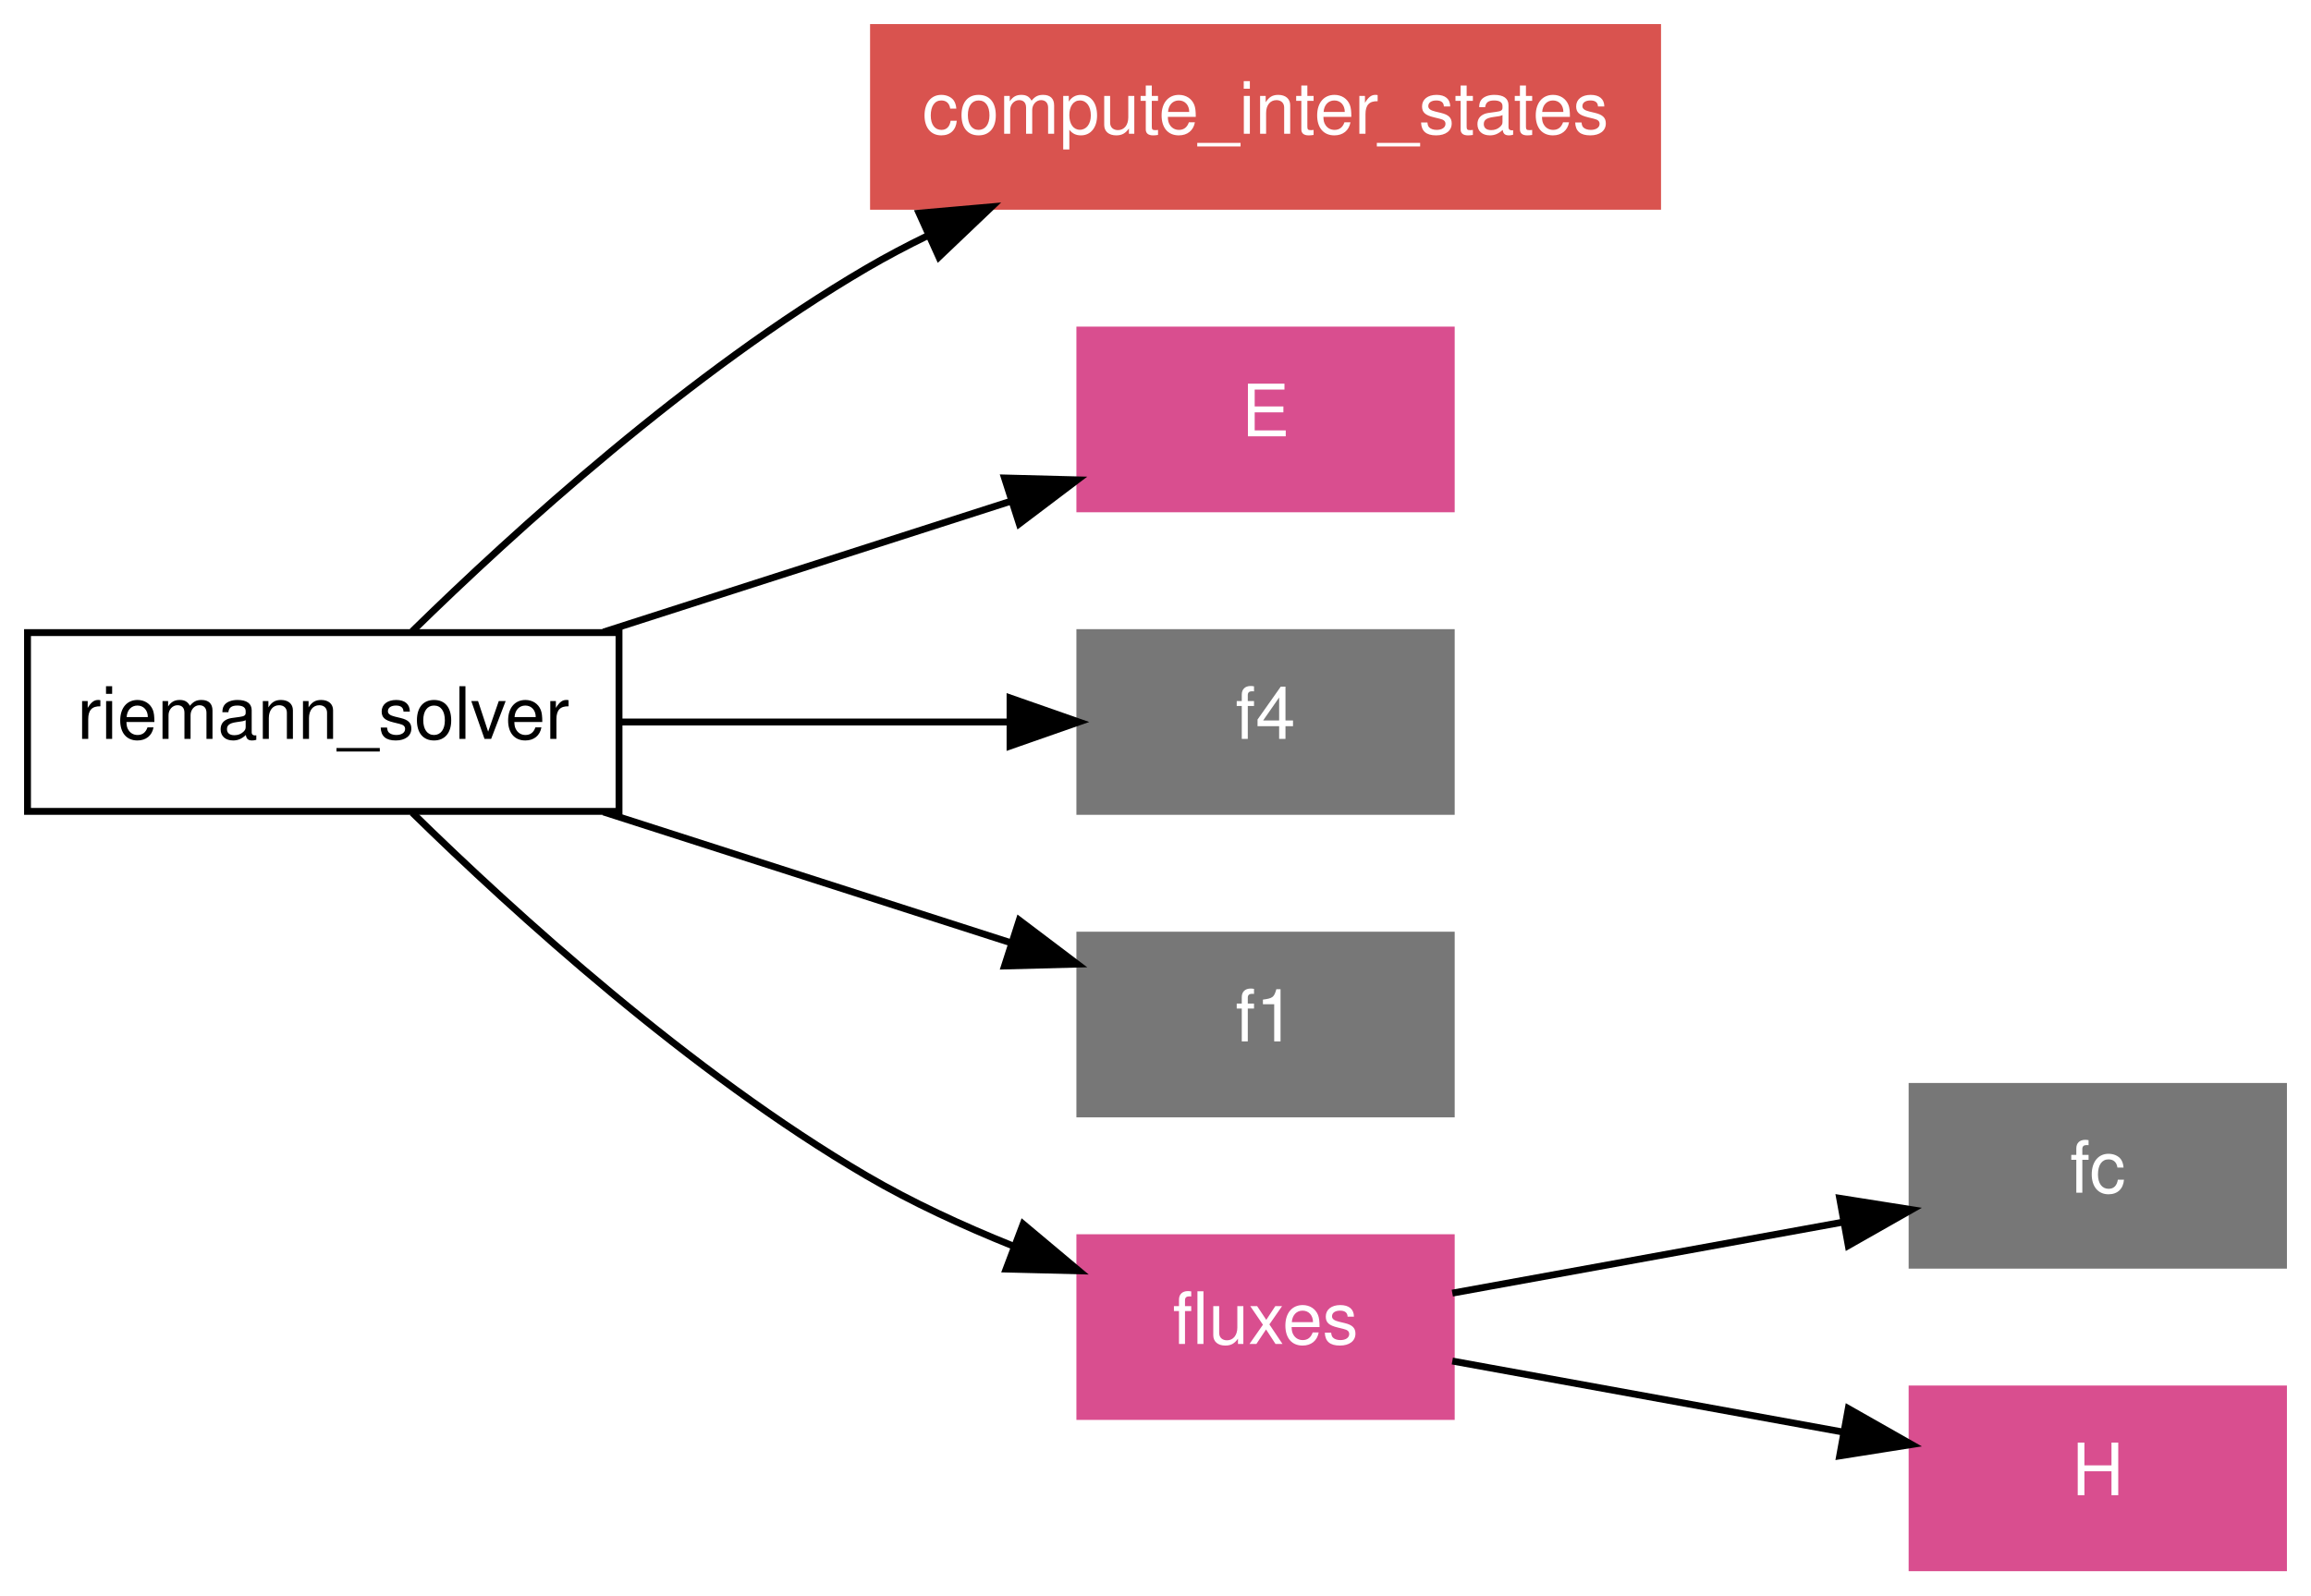
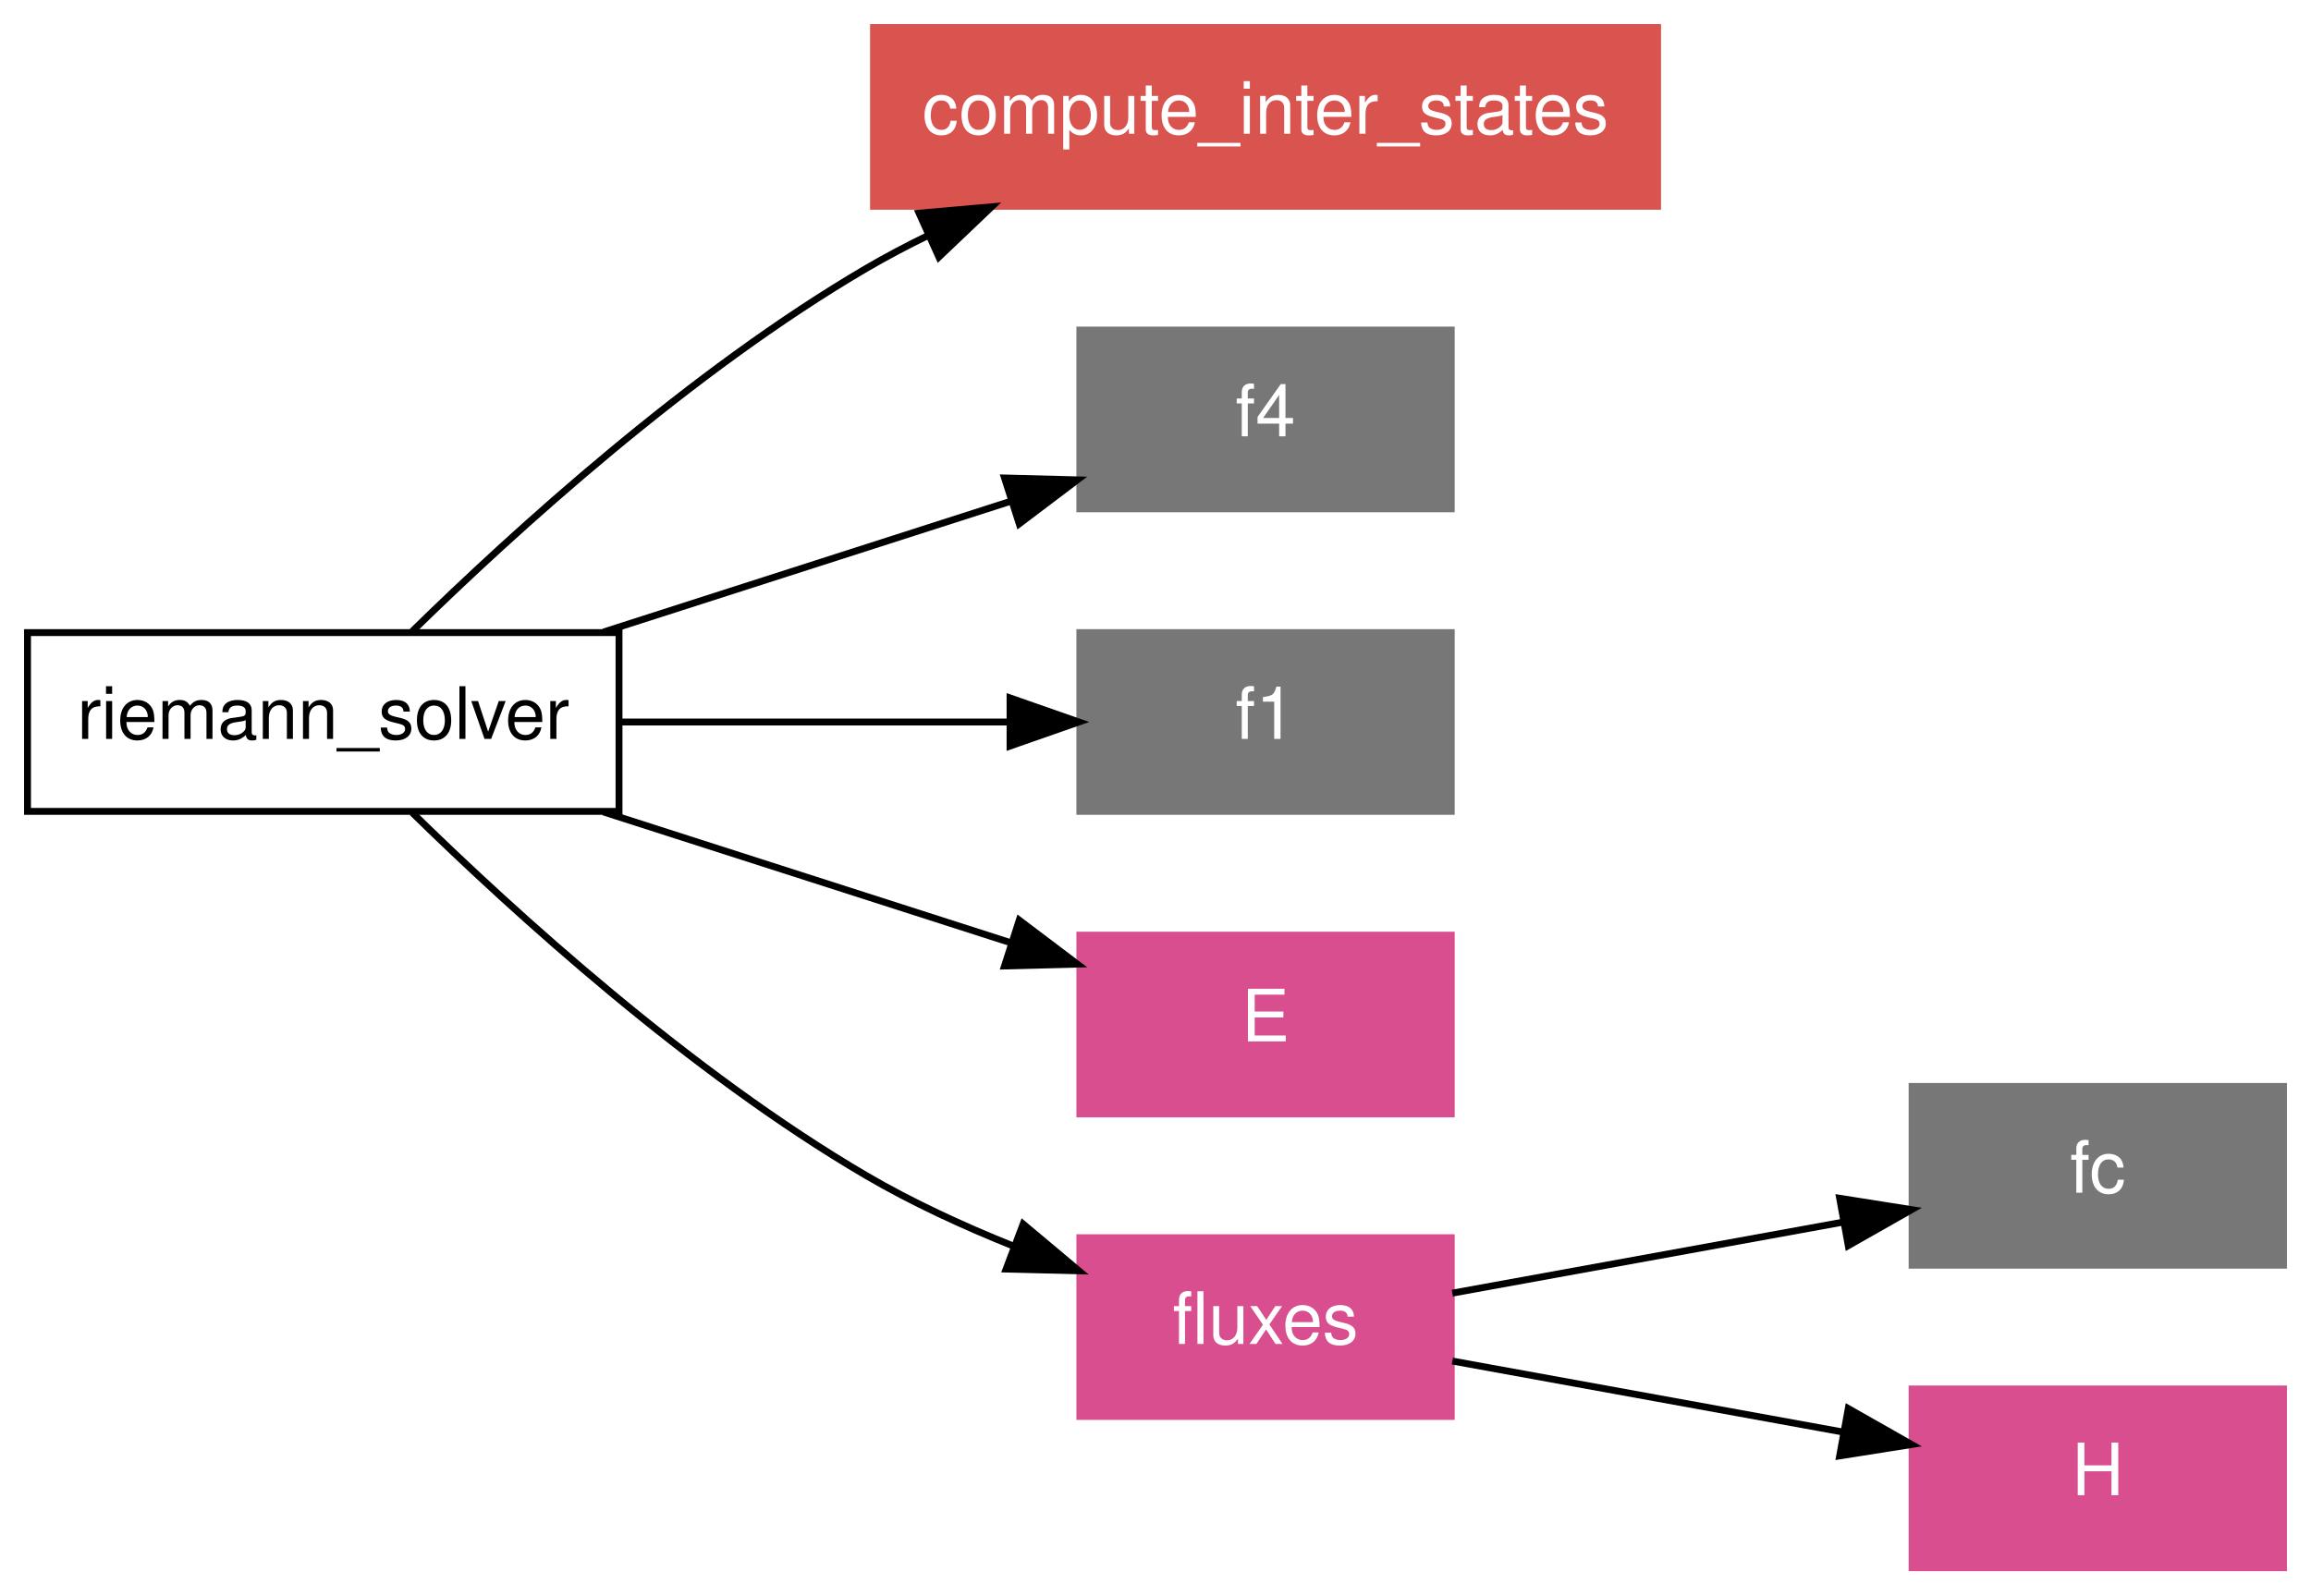
<svg xmlns="http://www.w3.org/2000/svg" xmlns:xlink="http://www.w3.org/1999/xlink" width="336pt" height="232pt" viewBox="0.00 0.00 336.00 232.00">
  <g id="graph1" class="graph" transform="scale(1 1) rotate(0) translate(4 228)">
    <polygon fill="white" stroke="white" points="-4,5 -4,-228 333,-228 333,5 -4,5" />
    <g id="node1" class="node">
      <polygon fill="none" stroke="black" points="86,-136 4.26326e-14,-136 0,-110 86,-110 86,-136" />
      <text text-anchor="middle" x="43" y="-120.55" font-family="Helvetica,sans-Serif" font-size="10.50">riemann_solver</text>
    </g>
    <g id="node2" class="node">
      <a xlink:href="../proc/compute_inter_states%7E2.html" xlink:title="compute_inter_states">
        <polygon fill="#d9534f" stroke="#d9534f" points="237,-224 123,-224 123,-198 237,-198 237,-224" />
        <text text-anchor="middle" x="180" y="-208.55" font-family="Helvetica,sans-Serif" font-size="10.50" fill="white">compute_inter_states</text>
      </a>
    </g>
    <g id="edge6" class="edge">
      <path fill="none" stroke="black" d="M55.932,-136.182C70.777,-150.717 96.392,-174.021 122,-189 124.835,-190.658 127.818,-192.234 130.873,-193.723" />
      <polygon fill="black" stroke="black" points="129.626,-197 140.18,-197.926 132.507,-190.62 129.626,-197" />
    </g>
    <g id="node3" class="node">
-       <a xlink:href="../proc/e%7E2.html" xlink:title="E">
-         <polygon fill="#d94e8f" stroke="#d94e8f" points="207,-180 153,-180 153,-154 207,-154 207,-180" />
-         <text text-anchor="middle" x="180" y="-164.55" font-family="Helvetica,sans-Serif" font-size="10.50" fill="white">E</text>
-       </a>
+       <polygon fill="#777777" stroke="#777777" points="207,-180 153,-180 153,-154 207,-154 207,-180" />
+       <text text-anchor="middle" x="180" y="-164.55" font-family="Helvetica,sans-Serif" font-size="10.50" fill="white">f4</text>
    </g>
    <g id="edge8" class="edge">
      <path fill="none" stroke="black" d="M83.734,-136.082C102.501,-142.11 124.615,-149.212 142.913,-155.089" />
      <polygon fill="black" stroke="black" points="142.049,-158.487 152.64,-158.213 144.189,-151.823 142.049,-158.487" />
    </g>
    <g id="node4" class="node">
      <polygon fill="#777777" stroke="#777777" points="207,-136 153,-136 153,-110 207,-110 207,-136" />
-       <text text-anchor="middle" x="180" y="-120.55" font-family="Helvetica,sans-Serif" font-size="10.50" fill="white">f4</text>
+       <text text-anchor="middle" x="180" y="-120.55" font-family="Helvetica,sans-Serif" font-size="10.50" fill="white">f1</text>
    </g>
    <g id="edge10" class="edge">
      <path fill="none" stroke="black" d="M86.348,-123C104.395,-123 125.147,-123 142.523,-123" />
      <polygon fill="black" stroke="black" points="142.851,-126.5 152.851,-123 142.851,-119.5 142.851,-126.5" />
    </g>
    <g id="node5" class="node">
-       <polygon fill="#777777" stroke="#777777" points="207,-92 153,-92 153,-66 207,-66 207,-92" />
-       <text text-anchor="middle" x="180" y="-76.55" font-family="Helvetica,sans-Serif" font-size="10.50" fill="white">f1</text>
+       <a xlink:href="../proc/e%7E2.html" xlink:title="E">
+         <polygon fill="#d94e8f" stroke="#d94e8f" points="207,-92 153,-92 153,-66 207,-66 207,-92" />
+         <text text-anchor="middle" x="180" y="-76.55" font-family="Helvetica,sans-Serif" font-size="10.50" fill="white">E</text>
+       </a>
    </g>
    <g id="edge12" class="edge">
      <path fill="none" stroke="black" d="M83.734,-109.918C102.501,-103.89 124.615,-96.788 142.913,-90.911" />
      <polygon fill="black" stroke="black" points="144.189,-94.177 152.64,-87.787 142.049,-87.513 144.189,-94.177" />
    </g>
    <g id="node6" class="node">
      <polygon fill="#d94e8f" stroke="#d94e8f" points="207,-48 153,-48 153,-22 207,-22 207,-48" />
      <text text-anchor="middle" x="180" y="-32.55" font-family="Helvetica,sans-Serif" font-size="10.50" fill="white">fluxes</text>
    </g>
    <g id="edge14" class="edge">
      <path fill="none" stroke="black" d="M55.932,-109.818C70.777,-95.283 96.392,-71.979 122,-57 128.583,-53.15 135.962,-49.746 143.192,-46.837" />
      <polygon fill="black" stroke="black" points="144.754,-49.988 152.872,-43.18 142.281,-43.44 144.754,-49.988" />
    </g>
    <g id="node7" class="node">
      <polygon fill="#777777" stroke="#777777" points="328,-70 274,-70 274,-44 328,-44 328,-70" />
      <text text-anchor="middle" x="301" y="-54.55" font-family="Helvetica,sans-Serif" font-size="10.50" fill="white">fc</text>
    </g>
    <g id="edge2" class="edge">
      <path fill="none" stroke="black" d="M207.155,-39.937C223.891,-42.98 245.578,-46.923 263.887,-50.252" />
      <polygon fill="black" stroke="black" points="263.471,-53.734 273.936,-52.079 264.723,-46.847 263.471,-53.734" />
    </g>
    <g id="node8" class="node">
      <a xlink:href="../proc/h%7E2.html" xlink:title="H">
        <polygon fill="#d94e8f" stroke="#d94e8f" points="328,-26 274,-26 274,-1.24345e-14 328,-3.55271e-15 328,-26" />
        <text text-anchor="middle" x="301" y="-10.55" font-family="Helvetica,sans-Serif" font-size="10.50" fill="white">H</text>
      </a>
    </g>
    <g id="edge4" class="edge">
      <path fill="none" stroke="black" d="M207.155,-30.063C223.891,-27.02 245.578,-23.077 263.887,-19.748" />
      <polygon fill="black" stroke="black" points="264.723,-23.153 273.936,-17.921 263.471,-16.266 264.723,-23.153" />
    </g>
  </g>
</svg>
